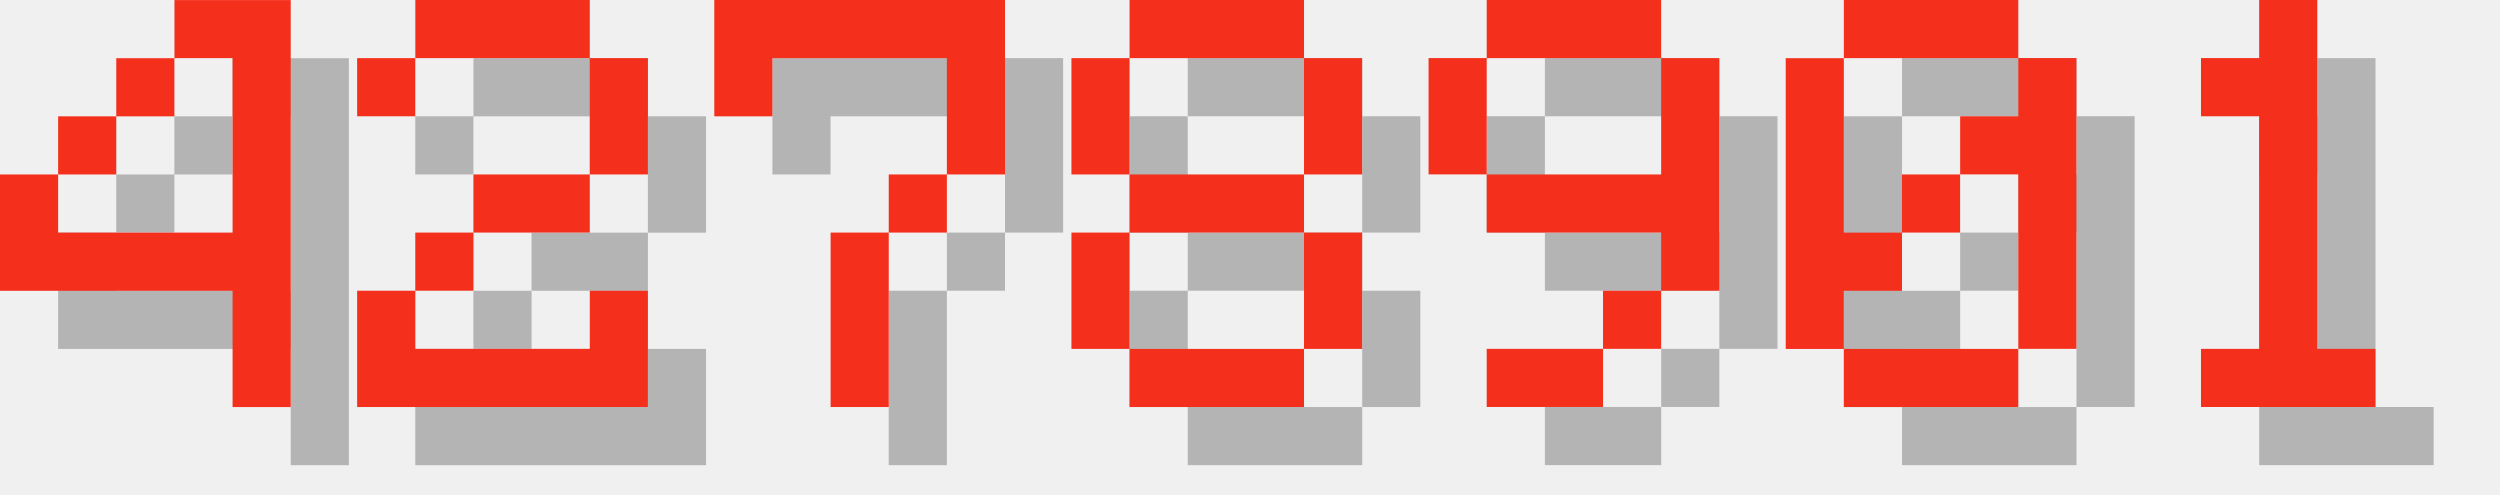
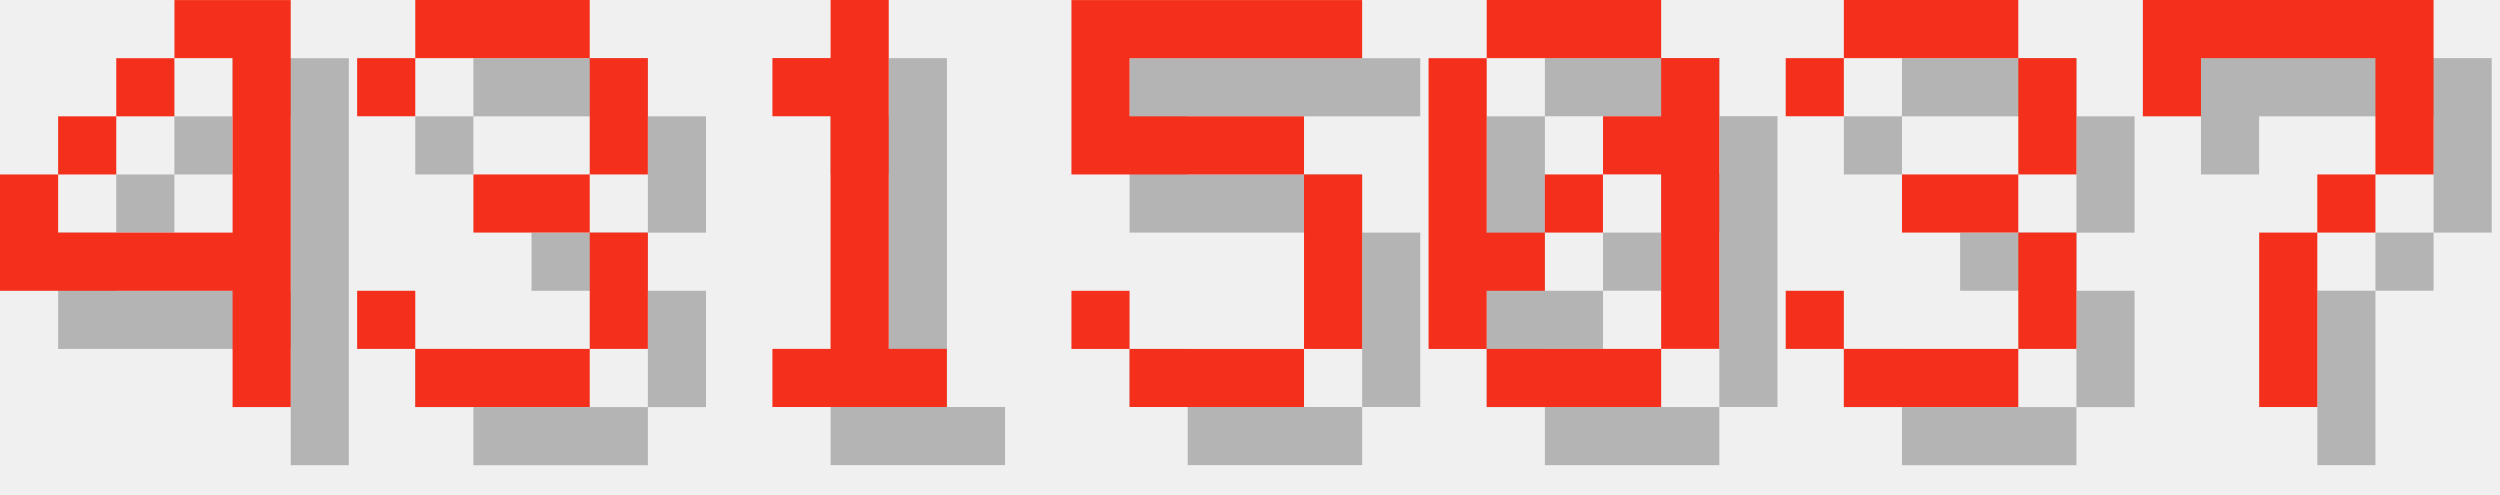
<svg xmlns="http://www.w3.org/2000/svg" version="1.1" width="182.0" height="36">
  <style>
        .text-foreground {
            fill: #F4301C;
        }
        .text-shadow {
            fill: #000000;
            fill-opacity: 0.25;
        }
    </style>
  <g class="digit" id="digit_4" transform="translate(0.0, 0), scale(4)">
    <path id="digit_4_shadow" class="text-shadow" d="m4.233 1.058v1.058h1.058v3.175h-3.175v-1.058h-1.058v2.117h4.233v2.117h1.058v-7.408h-2.117zm-2.117 3.175h1.058v-1.058h-1.058v1.058zm1.058-1.058h1.058v-1.058h-1.058v1.058z" fill-opacity=".5" style="paint-order:stroke fill markers" />
    <path id="digit_4_fg" class="text-foreground" d="m3.175 0v1.058h1.058v3.175h-3.175v-1.058h-1.058v2.117h4.233v2.117h1.058v-7.408h-2.117zm-2.117 3.175h1.058v-1.058h-1.058v1.058zm1.058-1.058h1.058v-1.058h-1.058v1.058z" fill="#fff" style="paint-order:stroke fill markers" />
  </g>
-   <g class="digit" id="digit_2" transform="translate(26.0, 0), scale(4)">
-     <path id="digit_2_shadow" class="text-shadow" d="m1.058 2.117v1.058h1.058v-1.058h3.175v2.117h-2.117v1.058h-1.058v1.058h-1.058v2.117h5.292v-2.117h-1.058v1.058h-3.175v-1.058h1.058v-1.058h2.117v-1.058h1.058v-2.117h-1.058v-1.058h-3.175v1.058h-1.058z" fill-opacity=".5" style="paint-order:stroke fill markers" />
-     <path id="digit_2_fg" class="text-foreground" d="m0 1.058v1.058h1.058v-1.058h3.175v2.117h-2.117v1.058h-1.058v1.058h-1.058v2.117h5.292v-2.117h-1.058v1.058h-3.175v-1.058h1.058v-1.058h2.117v-1.058h1.058v-2.117h-1.058v-1.058h-3.175v1.058h-1.058z" fill="#fff" style="paint-order:stroke fill markers" />
+   <g class="digit" id="digit_3" transform="translate(26.0, 0), scale(4)">
+     <path id="digit_3_shadow" class="text-shadow" d="m1.058 2.117v1.058h1.058v-1.058h3.175v2.117h-2.117v1.058h2.117v2.117h-3.175v-1.058h-1.058v1.058h1.058v1.058h3.175v-1.058h1.058v-2.117h-1.058v-1.058h1.058v-2.117h-1.058v-1.058h-3.175v1.058h-1.058z" fill-opacity=".5" style="paint-order:stroke fill markers" />
+     <path id="digit_3_fg" class="text-foreground" d="m0 1.058v1.058h1.058v-1.058h3.175v2.117h-2.117v1.058h2.117v2.117h-3.175v-1.058h-1.058v1.058h1.058v1.058h3.175v-1.058h1.058v-2.117h-1.058v-1.058h1.058v-2.117h-1.058v-1.058h-3.175v1.058h-1.058z" fill="#fff" style="paint-order:stroke fill markers" />
  </g>
-   <g class="digit" id="digit_7" transform="translate(52.0, 0), scale(4)">
+   <g class="digit" id="digit_1" transform="translate(52.0, 0), scale(4)">
+     <path id="digit_1_shadow" class="text-shadow" d="m2.117 2.117v1.058h1.058v4.233h-1.058v1.058h3.175v-1.058h-1.058v-6.35h-1.058v1.058h-1.058z" fill-opacity=".5" style="paint-order:stroke fill markers" />
+     <path id="digit_1_fg" class="text-foreground" d="m1.058 1.058v1.058h1.058v4.233h-1.058v1.058h3.175v-1.058h-1.058v-6.35h-1.058v1.058h-1.058z" fill="#fff" style="paint-order:stroke fill markers" />
+   </g>
+   <g class="digit" id="digit_5" transform="translate(78.0, 0), scale(4)">
+     <path id="digit_5_shadow" class="text-shadow" d="m1.058 1.058v3.175h4.233v3.175h-3.175v-1.058h-1.058v1.058h1.058v1.058h3.175v-1.058h1.058v-3.175h-1.058v-1.058h-3.175v-1.058h4.233v-1.058h-5.292z" fill-opacity=".5" style="paint-order:stroke fill markers" />
+     <path id="digit_5_fg" class="text-foreground" d="m0 0v3.175h4.233v3.175h-3.175v-1.058h-1.058v1.058h1.058v1.058h3.175v-1.058h1.058v-3.175h-1.058v-1.058h-3.175v-1.058h4.233v-1.058h-5.292z" fill="#fff" style="paint-order:stroke fill markers" />
+   </g>
+   <g class="digit" id="digit_0" transform="translate(104.0, 0), scale(4)">
+     <path id="digit_0_shadow" class="text-shadow" d="m2.117 1.058v1.058h3.175v-1.058h-3.175zm3.175 1.058v1.058h-1.058v1.058h1.058v3.175h1.058v-5.292h-1.058zm0 5.292h-3.175v1.058h3.175v-1.058zm-3.175 0v-1.058h1.058v-1.058h-1.058v-3.175h-1.058v5.292h1.058zm1.058-2.117h1.058v-1.058h-1.058v1.058z" fill-opacity=".5" style="paint-order:stroke fill markers" />
+     <path id="digit_0_fg" class="text-foreground" d="m1.058 0v1.058h3.175v-1.058h-3.175zm3.175 1.058v1.058h-1.058v1.058h1.058v3.175h1.058v-5.292h-1.058zm0 5.292h-3.175v1.058h3.175v-1.058zm-3.175 0v-1.058h1.058v-1.058h-1.058v-3.175h-1.058v5.292h1.058zm1.058-2.117h1.058v-1.058h-1.058v1.058z" fill="#fff" style="paint-order:stroke fill markers" />
+   </g>
+   <g class="digit" id="digit_3" transform="translate(130.0, 0), scale(4)">
+     <path id="digit_3_shadow" class="text-shadow" d="m1.058 2.117v1.058h1.058v-1.058h3.175v2.117h-2.117v1.058h2.117v2.117h-3.175v-1.058h-1.058v1.058h1.058v1.058h3.175v-1.058h1.058v-2.117h-1.058v-1.058h1.058v-2.117h-1.058v-1.058h-3.175v1.058h-1.058z" fill-opacity=".5" style="paint-order:stroke fill markers" />
+     <path id="digit_3_fg" class="text-foreground" d="m0 1.058v1.058h1.058v-1.058h3.175v2.117h-2.117v1.058h2.117v2.117h-3.175v-1.058h-1.058v1.058h1.058v1.058h3.175v-1.058h1.058v-2.117h-1.058v-1.058h1.058v-2.117h-1.058v-1.058h-3.175v1.058h-1.058z" fill="#fff" style="paint-order:stroke fill markers" />
+   </g>
+   <g class="digit" id="digit_7" transform="translate(156.0, 0), scale(4)">
    <path id="digit_7_shadow" class="text-shadow" d="m1.058 1.058 2e-6 2.117h1.058v-1.058h3.175v1.058l2e-7 1.058h-1.058v1.058h-1.058l4e-7 3.175 1.058 1e-7v-3.175h1.058v-1.058h1.058l5e-7 -1.058v-2.117z" fill-opacity=".5" style="paint-order:stroke fill markers" />
    <path id="digit_7_fg" class="text-foreground" d="m0 0 2e-6 2.117h1.058v-1.058h3.175v1.058l2e-7 1.058h-1.058v1.058h-1.058l4e-7 3.175 1.058 1e-7v-3.175h1.058v-1.058h1.058l5e-7 -1.058v-2.117z" fill="#fff" style="paint-order:stroke fill markers" />
  </g>
-   <g class="digit" id="digit_8" transform="translate(78.0, 0), scale(4)">
-     <path id="digit_8_shadow" class="text-shadow" d="m2.117 1.058v1.058h3.175v-1.058h-3.175zm3.175 1.058v2.117h1.058v-2.117h-1.058zm0 2.117h-3.175v1.058h3.175v-1.058zm0 1.058v2.117h1.058v-2.117h-1.058zm0 2.117h-3.175v1.058h3.175v-1.058zm-3.175 0v-2.117h-1.058v2.117h1.058zm0-3.175v-2.117h-1.058v2.117h1.058z" fill-opacity=".5" style="paint-order:stroke fill markers" />
-     <path id="digit_8_fg" class="text-foreground" d="m1.058 0v1.058h3.175v-1.058h-3.175zm3.175 1.058v2.117h1.058v-2.117h-1.058zm0 2.117h-3.175v1.058h3.175v-1.058zm0 1.058v2.117h1.058v-2.117h-1.058zm0 2.117h-3.175v1.058h3.175v-1.058zm-3.175 0v-2.117h-1.058v2.117h1.058zm0-3.175v-2.117h-1.058v2.117h1.058z" fill="#fff" style="paint-order:stroke fill markers" />
-   </g>
-   <g class="digit" id="digit_9" transform="translate(104.0, 0), scale(4)">
-     <path id="digit_9_shadow" class="text-shadow" d="m2.117 1.058v1.058h3.175v-1.058h-3.175zm3.175 1.058v2.117h-3.175v1.058h3.175v1.058h1.058v-4.233h-1.058zm0 4.233h-1.058v1.058h1.058v-1.058zm-1.058 1.058h-2.117v1.058h2.117v-1.058zm-2.117-3.175v-2.117h-1.058v2.117h1.058z" fill-opacity=".5" style="paint-order:stroke fill markers" />
-     <path id="digit_9_fg" class="text-foreground" d="m1.058 0v1.058h3.175v-1.058h-3.175zm3.175 1.058v2.117h-3.175v1.058h3.175v1.058h1.058v-4.233h-1.058zm0 4.233h-1.058v1.058h1.058v-1.058zm-1.058 1.058h-2.117v1.058h2.117v-1.058zm-2.117-3.175v-2.117h-1.058v2.117h1.058z" fill="#fff" style="paint-order:stroke fill markers" />
-   </g>
-   <g class="digit" id="digit_0" transform="translate(130.0, 0), scale(4)">
-     <path id="digit_0_shadow" class="text-shadow" d="m2.117 1.058v1.058h3.175v-1.058h-3.175zm3.175 1.058v1.058h-1.058v1.058h1.058v3.175h1.058v-5.292h-1.058zm0 5.292h-3.175v1.058h3.175v-1.058zm-3.175 0v-1.058h1.058v-1.058h-1.058v-3.175h-1.058v5.292h1.058zm1.058-2.117h1.058v-1.058h-1.058v1.058z" fill-opacity=".5" style="paint-order:stroke fill markers" />
-     <path id="digit_0_fg" class="text-foreground" d="m1.058 0v1.058h3.175v-1.058h-3.175zm3.175 1.058v1.058h-1.058v1.058h1.058v3.175h1.058v-5.292h-1.058zm0 5.292h-3.175v1.058h3.175v-1.058zm-3.175 0v-1.058h1.058v-1.058h-1.058v-3.175h-1.058v5.292h1.058zm1.058-2.117h1.058v-1.058h-1.058v1.058z" fill="#fff" style="paint-order:stroke fill markers" />
-   </g>
-   <g class="digit" id="digit_1" transform="translate(156.0, 0), scale(4)">
-     <path id="digit_1_shadow" class="text-shadow" d="m2.117 2.117v1.058h1.058v4.233h-1.058v1.058h3.175v-1.058h-1.058v-6.35h-1.058v1.058h-1.058z" fill-opacity=".5" style="paint-order:stroke fill markers" />
-     <path id="digit_1_fg" class="text-foreground" d="m1.058 1.058v1.058h1.058v4.233h-1.058v1.058h3.175v-1.058h-1.058v-6.35h-1.058v1.058h-1.058z" fill="#fff" style="paint-order:stroke fill markers" />
-   </g>
</svg>
